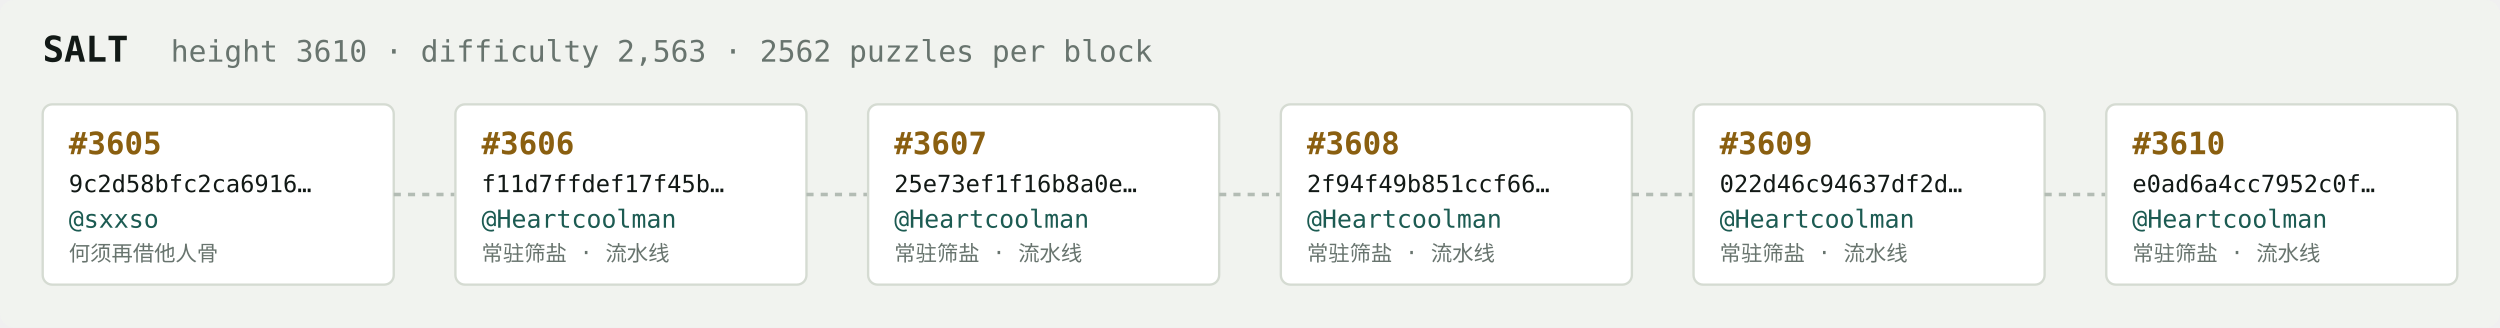
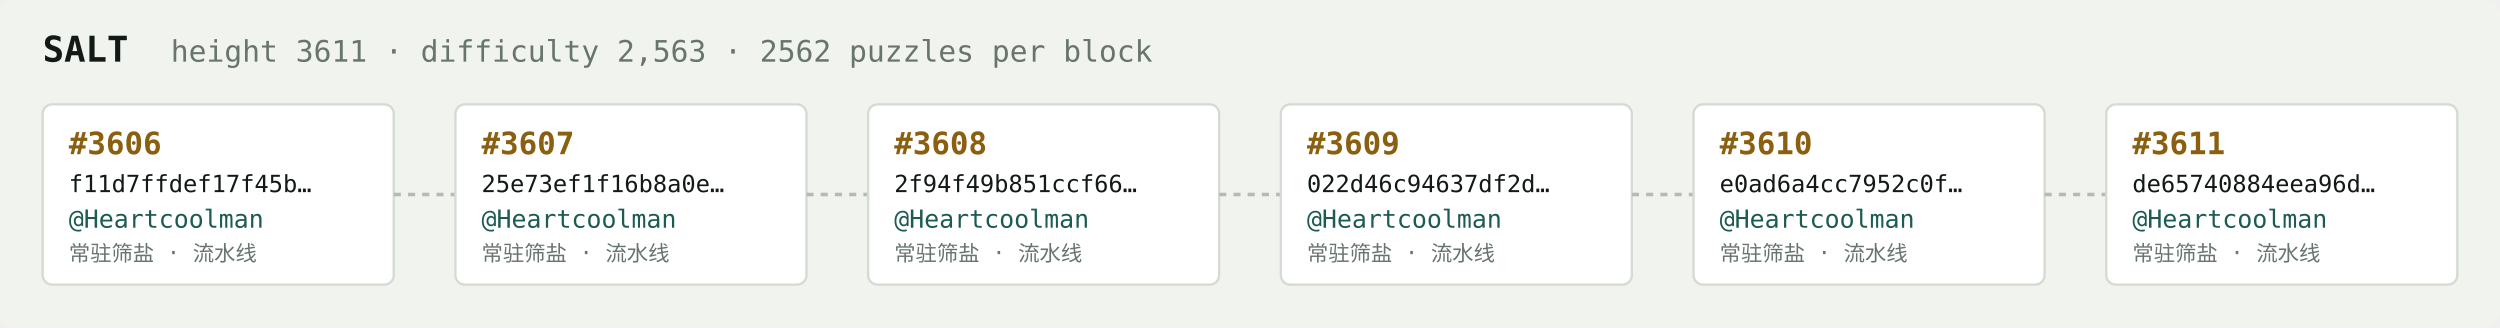
<svg xmlns="http://www.w3.org/2000/svg" width="1054" height="138" viewBox="0 0 1054 138" font-family="ui-monospace,SFMono-Regular,Menlo,monospace">
  <rect fill="#f1f3ef" width="1054" height="138" rx="6" />
  <text x="18" y="26" fill="#121916" font-size="15" font-weight="700">SALT</text>
-   <text x="72" y="26" fill="#68746e" font-size="12.5">height 3610 · difficulty 2,563 · 2562 puzzles per block</text>
+   <text x="72" y="26" fill="#68746e" font-size="12.5">height 3611 · difficulty 2,563 · 2562 puzzles per block</text>
  <rect x="18" y="44" width="148" height="76" rx="4" fill="#ffffff" stroke="#d5dbd2" stroke-width="1" />
-   <text x="29" y="65" fill="#8a5f10" font-size="13" font-weight="700">#3605</text>
-   <text x="29" y="81" fill="#121916" font-size="10">9c2d58bfc2ca6916…</text>
-   <text x="29" y="96" fill="#1c5b52" font-size="10.5">@sxxso</text>
-   <text x="29" y="110" fill="#68746e" font-size="9">何须再借他人骨</text>
+   <text x="29" y="65" fill="#8a5f10" font-size="13" font-weight="700">#3606</text>
+   <text x="29" y="81" fill="#121916" font-size="10">f11d7ffdef17f45b…</text>
+   <text x="29" y="96" fill="#1c5b52" font-size="10.5">@Heartcoolman</text>
+   <text x="29" y="110" fill="#68746e" font-size="9">常驻筛盐 · 流水线</text>
  <line x1="166" y1="82.0" x2="192" y2="82.0" stroke="#b3bcb4" stroke-width="1.5" stroke-dasharray="3 3" />
  <rect x="192" y="44" width="148" height="76" rx="4" fill="#ffffff" stroke="#d5dbd2" stroke-width="1" />
-   <text x="203" y="65" fill="#8a5f10" font-size="13" font-weight="700">#3606</text>
-   <text x="203" y="81" fill="#121916" font-size="10">f11d7ffdef17f45b…</text>
+   <text x="203" y="65" fill="#8a5f10" font-size="13" font-weight="700">#3607</text>
+   <text x="203" y="81" fill="#121916" font-size="10">25e73ef1f16b8a0e…</text>
  <text x="203" y="96" fill="#1c5b52" font-size="10.5">@Heartcoolman</text>
  <text x="203" y="110" fill="#68746e" font-size="9">常驻筛盐 · 流水线</text>
  <line x1="340" y1="82.0" x2="366" y2="82.0" stroke="#b3bcb4" stroke-width="1.5" stroke-dasharray="3 3" />
  <rect x="366" y="44" width="148" height="76" rx="4" fill="#ffffff" stroke="#d5dbd2" stroke-width="1" />
-   <text x="377" y="65" fill="#8a5f10" font-size="13" font-weight="700">#3607</text>
-   <text x="377" y="81" fill="#121916" font-size="10">25e73ef1f16b8a0e…</text>
+   <text x="377" y="65" fill="#8a5f10" font-size="13" font-weight="700">#3608</text>
+   <text x="377" y="81" fill="#121916" font-size="10">2f94f49b851ccf66…</text>
  <text x="377" y="96" fill="#1c5b52" font-size="10.5">@Heartcoolman</text>
  <text x="377" y="110" fill="#68746e" font-size="9">常驻筛盐 · 流水线</text>
  <line x1="514" y1="82.0" x2="540" y2="82.0" stroke="#b3bcb4" stroke-width="1.5" stroke-dasharray="3 3" />
  <rect x="540" y="44" width="148" height="76" rx="4" fill="#ffffff" stroke="#d5dbd2" stroke-width="1" />
-   <text x="551" y="65" fill="#8a5f10" font-size="13" font-weight="700">#3608</text>
-   <text x="551" y="81" fill="#121916" font-size="10">2f94f49b851ccf66…</text>
+   <text x="551" y="65" fill="#8a5f10" font-size="13" font-weight="700">#3609</text>
+   <text x="551" y="81" fill="#121916" font-size="10">022d46c94637df2d…</text>
  <text x="551" y="96" fill="#1c5b52" font-size="10.5">@Heartcoolman</text>
  <text x="551" y="110" fill="#68746e" font-size="9">常驻筛盐 · 流水线</text>
  <line x1="688" y1="82.0" x2="714" y2="82.0" stroke="#b3bcb4" stroke-width="1.5" stroke-dasharray="3 3" />
  <rect x="714" y="44" width="148" height="76" rx="4" fill="#ffffff" stroke="#d5dbd2" stroke-width="1" />
-   <text x="725" y="65" fill="#8a5f10" font-size="13" font-weight="700">#3609</text>
-   <text x="725" y="81" fill="#121916" font-size="10">022d46c94637df2d…</text>
+   <text x="725" y="65" fill="#8a5f10" font-size="13" font-weight="700">#3610</text>
+   <text x="725" y="81" fill="#121916" font-size="10">e0ad6a4cc7952c0f…</text>
  <text x="725" y="96" fill="#1c5b52" font-size="10.5">@Heartcoolman</text>
  <text x="725" y="110" fill="#68746e" font-size="9">常驻筛盐 · 流水线</text>
  <line x1="862" y1="82.0" x2="888" y2="82.0" stroke="#b3bcb4" stroke-width="1.5" stroke-dasharray="3 3" />
  <rect x="888" y="44" width="148" height="76" rx="4" fill="#ffffff" stroke="#d5dbd2" stroke-width="1" />
-   <text x="899" y="65" fill="#8a5f10" font-size="13" font-weight="700">#3610</text>
-   <text x="899" y="81" fill="#121916" font-size="10">e0ad6a4cc7952c0f…</text>
+   <text x="899" y="65" fill="#8a5f10" font-size="13" font-weight="700">#3611</text>
+   <text x="899" y="81" fill="#121916" font-size="10">de65740884eea96d…</text>
  <text x="899" y="96" fill="#1c5b52" font-size="10.5">@Heartcoolman</text>
  <text x="899" y="110" fill="#68746e" font-size="9">常驻筛盐 · 流水线</text>
</svg>
